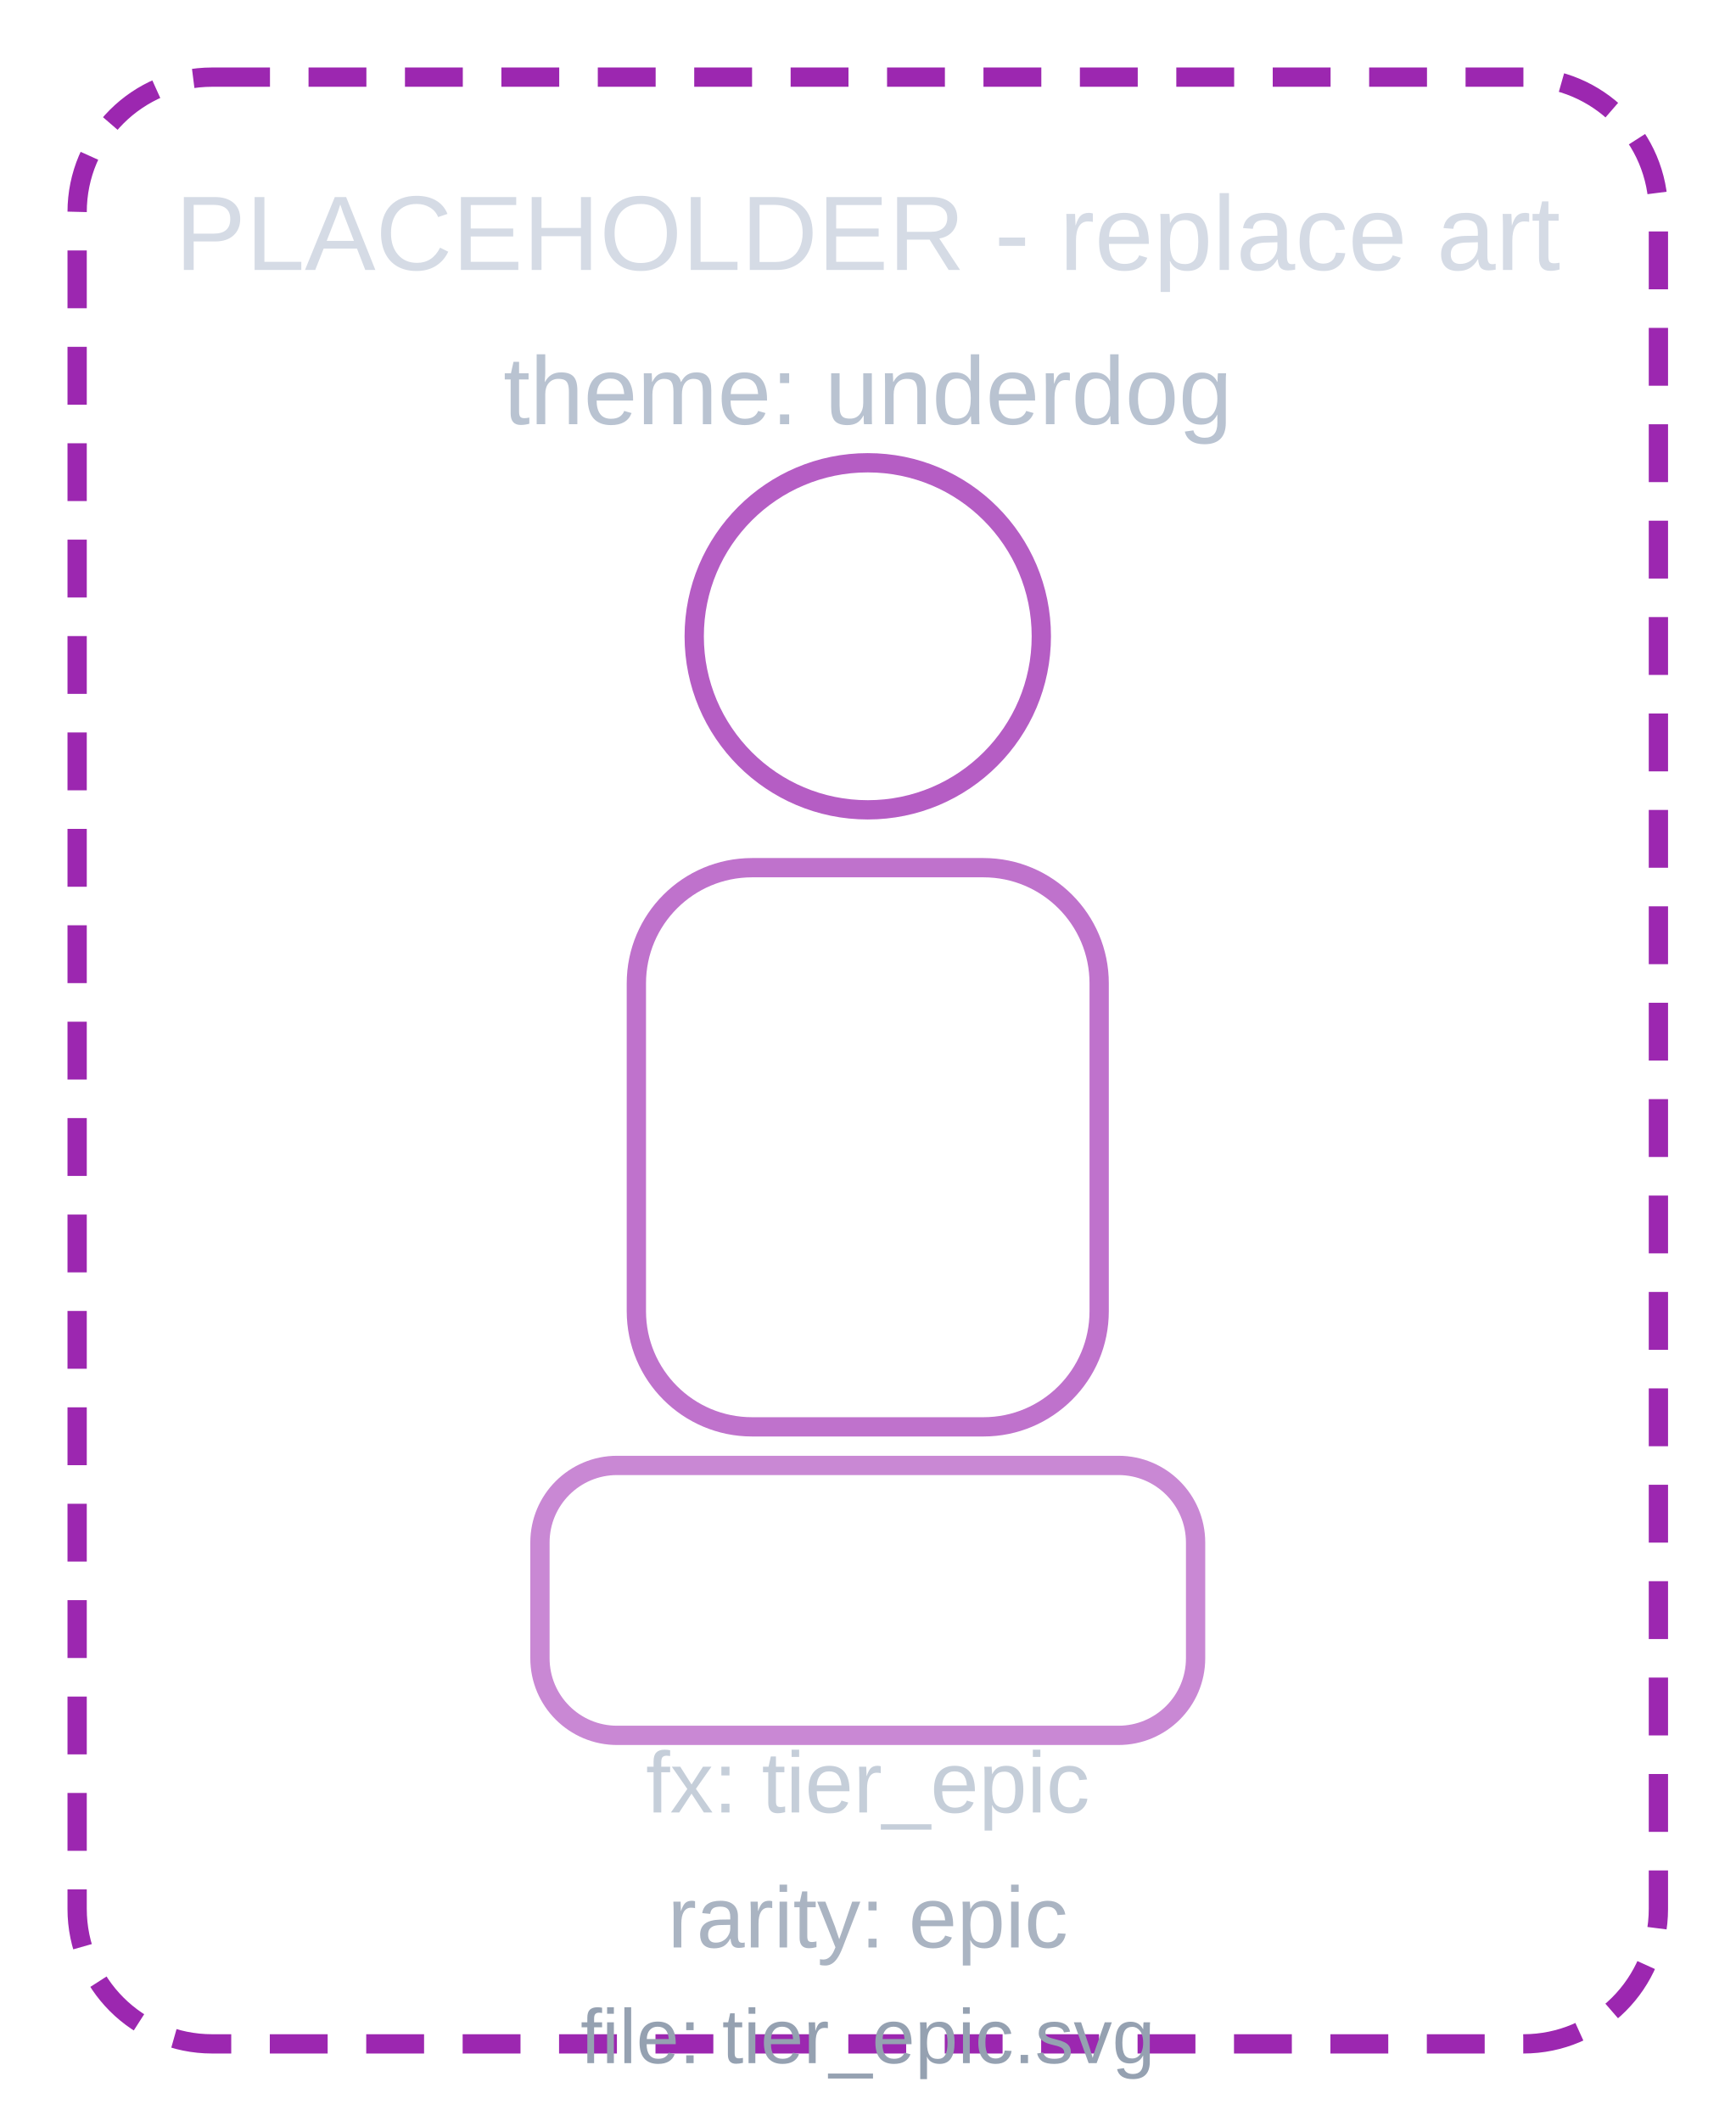
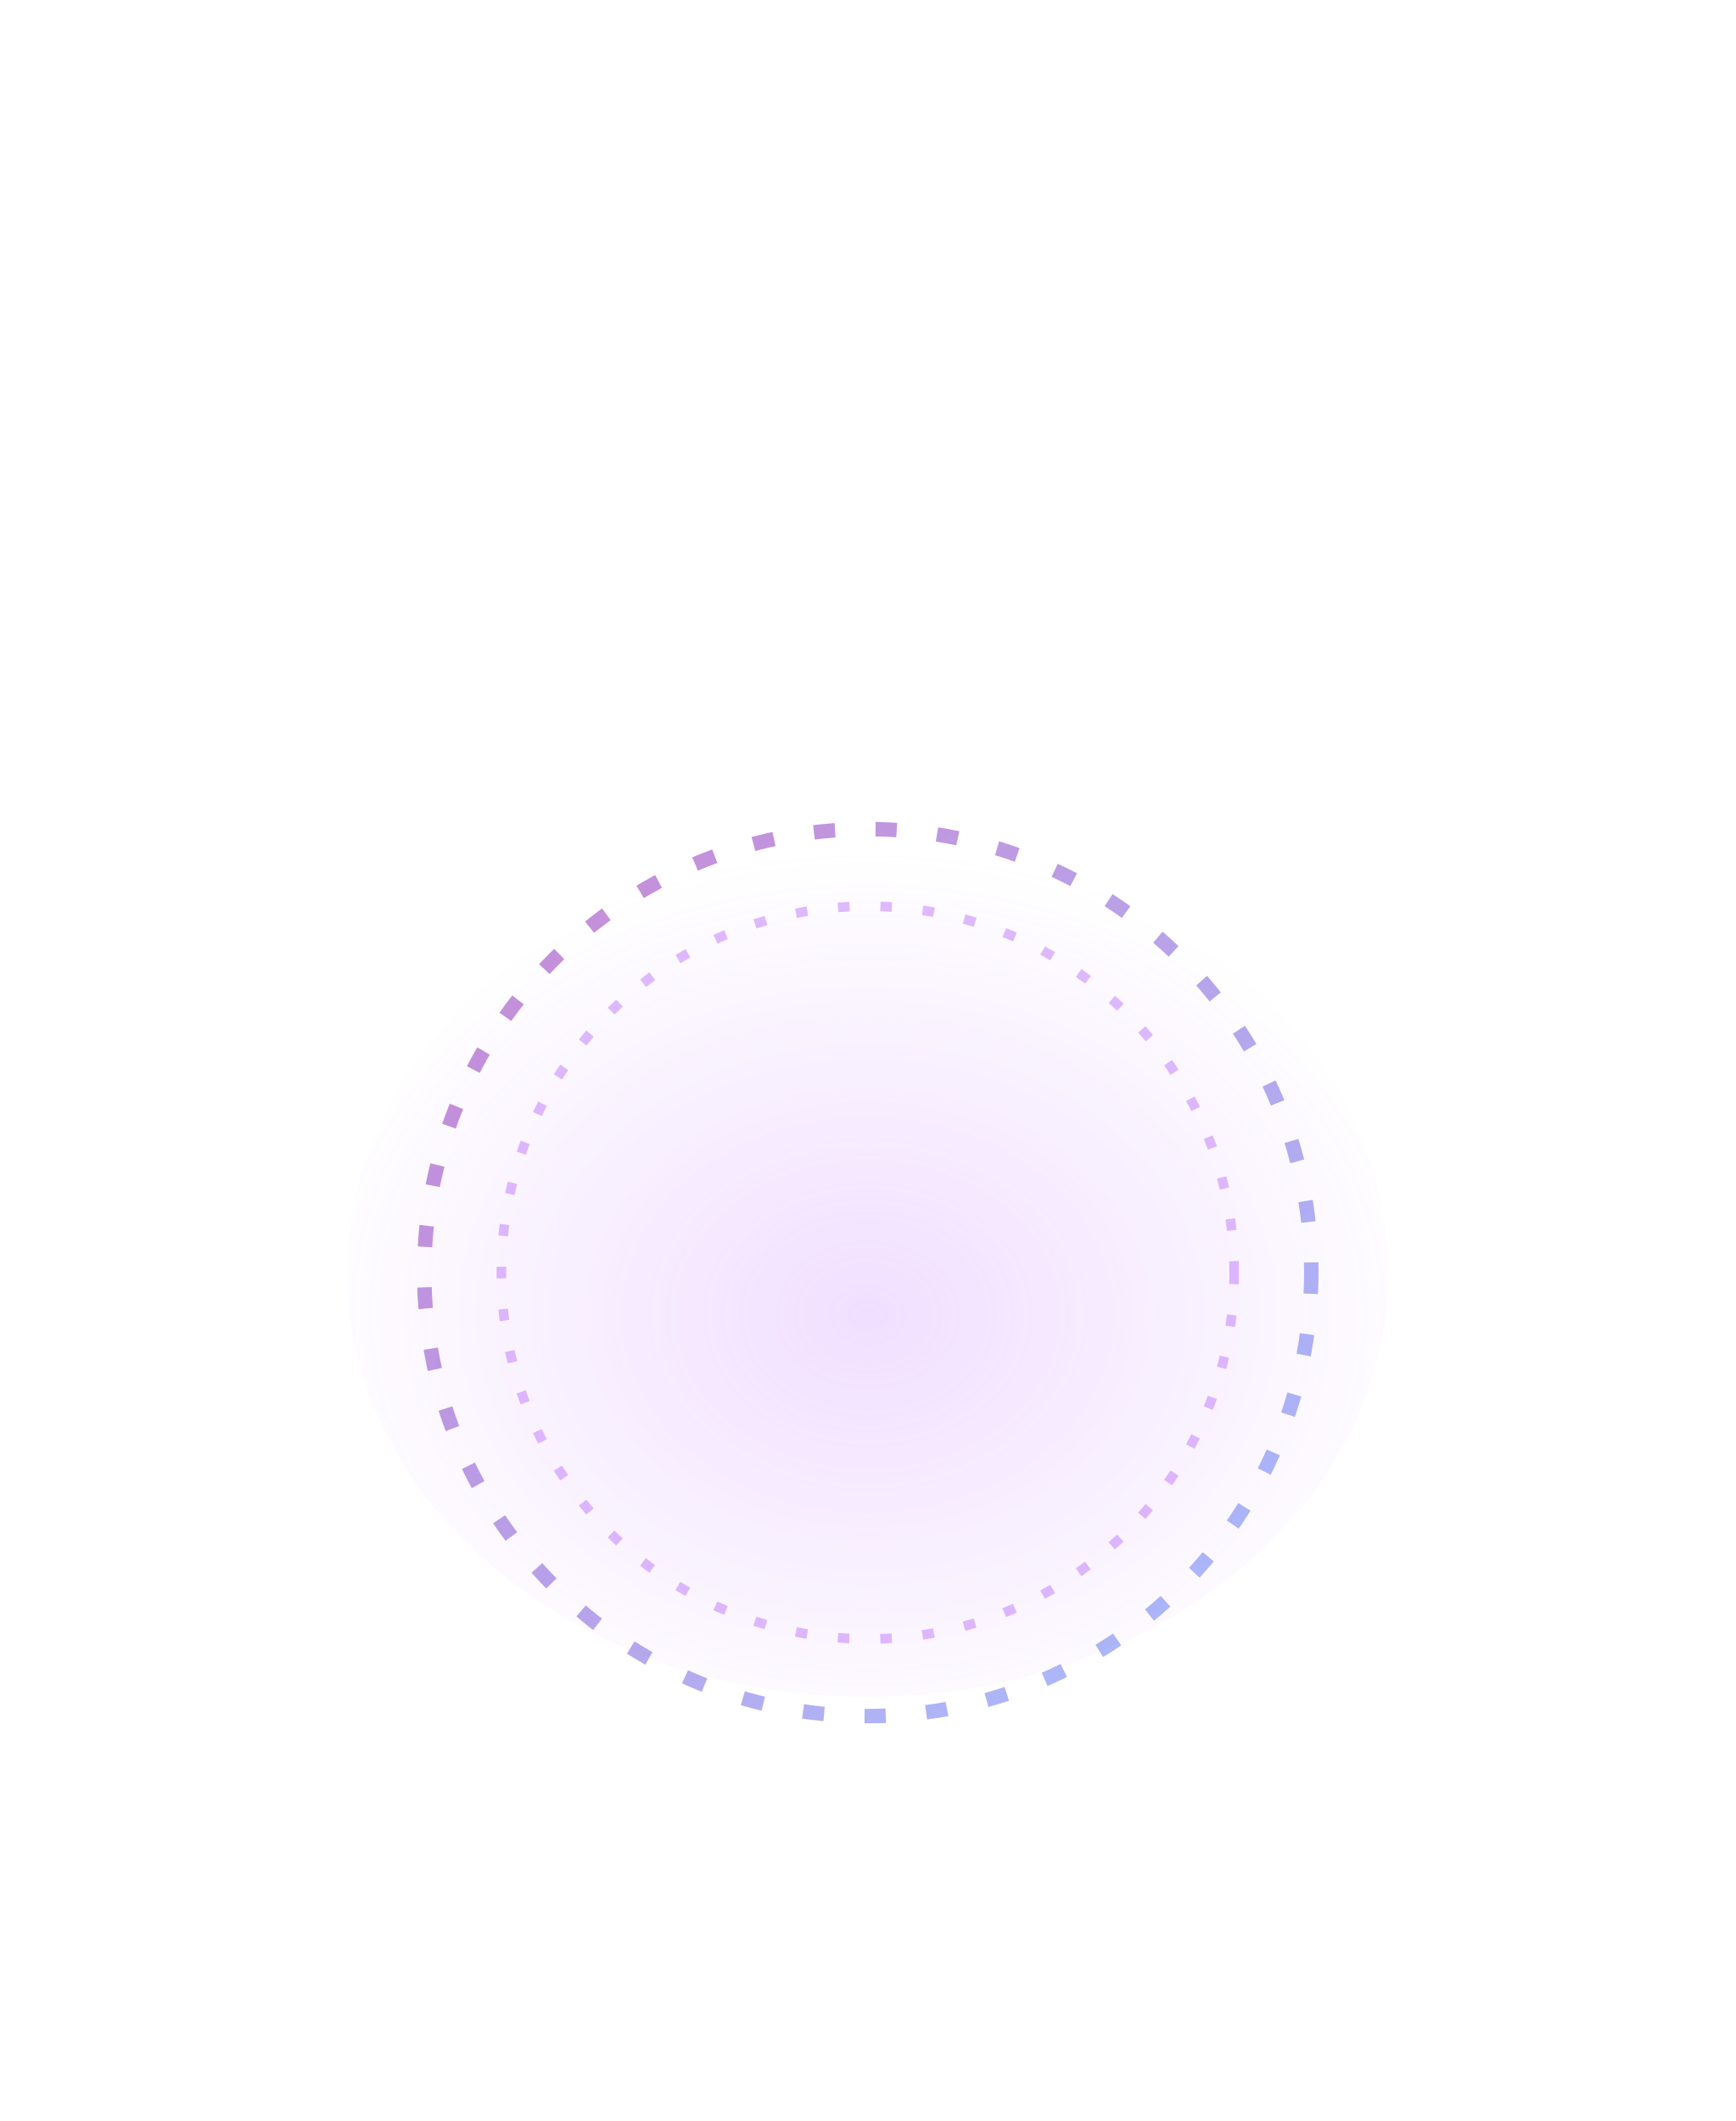
- <svg xmlns="http://www.w3.org/2000/svg" viewBox="0 0 180 220">
+ <svg xmlns="http://www.w3.org/2000/svg" viewBox="0 0 180 220" width="180" height="220">
  <defs>
-     <style>
-       .p { font-family: Arial, sans-serif; }
-     </style>
+     <radialGradient id="epicGlow" cx="50%" cy="55%" r="55%">
+       <stop offset="0%" stop-color="#c77dff" stop-opacity="0.25" />
+       <stop offset="100%" stop-color="#c77dff" stop-opacity="0" />
+     </radialGradient>
+     <linearGradient id="epicRing" x1="0" y1="0" x2="1" y2="1">
+       <stop offset="0%" stop-color="#9c27b0" />
+       <stop offset="100%" stop-color="#5f8bff" />
+     </linearGradient>
  </defs>
-   <rect x="8" y="8" width="164" height="204" rx="14" fill="none" stroke="#9c27b0" stroke-width="2" stroke-dasharray="6 4" />
-   <circle cx="90" cy="66" r="18" fill="none" stroke="#9c27b0" stroke-width="2" opacity="0.75" />
-   <rect x="66" y="90" width="48" height="58" rx="12" fill="none" stroke="#9c27b0" stroke-width="2" opacity="0.65" />
-   <rect x="56" y="152" width="68" height="28" rx="8" fill="none" stroke="#9c27b0" stroke-width="2" opacity="0.55" />
-   <text class="p" x="90" y="28" text-anchor="middle" fill="#d5dbe5" font-size="11">PLACEHOLDER - replace art</text>
-   <text class="p" x="90" y="44" text-anchor="middle" fill="#b9c3d1" font-size="10">theme: underdog</text>
-   <text class="p" x="90" y="188" text-anchor="middle" fill="#c5ced9" font-size="9">fx: tier_epic</text>
-   <text class="p" x="90" y="202" text-anchor="middle" fill="#aab4c2" font-size="9">rarity: epic</text>
-   <text class="p" x="90" y="214" text-anchor="middle" fill="#95a1b1" font-size="8">file: tier_epic.svg</text>
+   <ellipse cx="90" cy="132" rx="54" ry="44" fill="url(#epicGlow)" />
+   <circle cx="90" cy="132" r="46" fill="none" stroke="url(#epicRing)" stroke-width="1.5" opacity="0.55" stroke-dasharray="2.2 4.2">
+     <animateTransform attributeName="transform" type="rotate" from="0 90 132" to="360 90 132" dur="12s" repeatCount="indefinite" />
+   </circle>
+   <circle cx="90" cy="132" r="38" fill="none" stroke="#b869ff" stroke-width="1.0" opacity="0.45" stroke-dasharray="1.2 3.2">
+     <animateTransform attributeName="transform" type="rotate" from="360 90 132" to="0 90 132" dur="9s" repeatCount="indefinite" />
+   </circle>
+   <circle cx="60" cy="114" r="1.2" fill="#e9c7ff" opacity="0.0">
+     <animate attributeName="opacity" values="0;0.9;0" dur="1.7s" repeatCount="indefinite" />
+   </circle>
+   <circle cx="122" cy="146" r="1.1" fill="#d3b6ff" opacity="0.0">
+     <animate attributeName="opacity" values="0;0.85;0" dur="1.9s" repeatCount="indefinite" />
+   </circle>
+   <circle cx="74" cy="156" r="0.9" fill="#9dc8ff" opacity="0.0">
+     <animate attributeName="opacity" values="0;0.75;0" dur="2.2s" repeatCount="indefinite" />
+   </circle>
+   <circle cx="112" cy="104" r="0.9" fill="#9dc8ff" opacity="0.0">
+     <animate attributeName="opacity" values="0;0.75;0" dur="2.0s" repeatCount="indefinite" />
+   </circle>
</svg>
